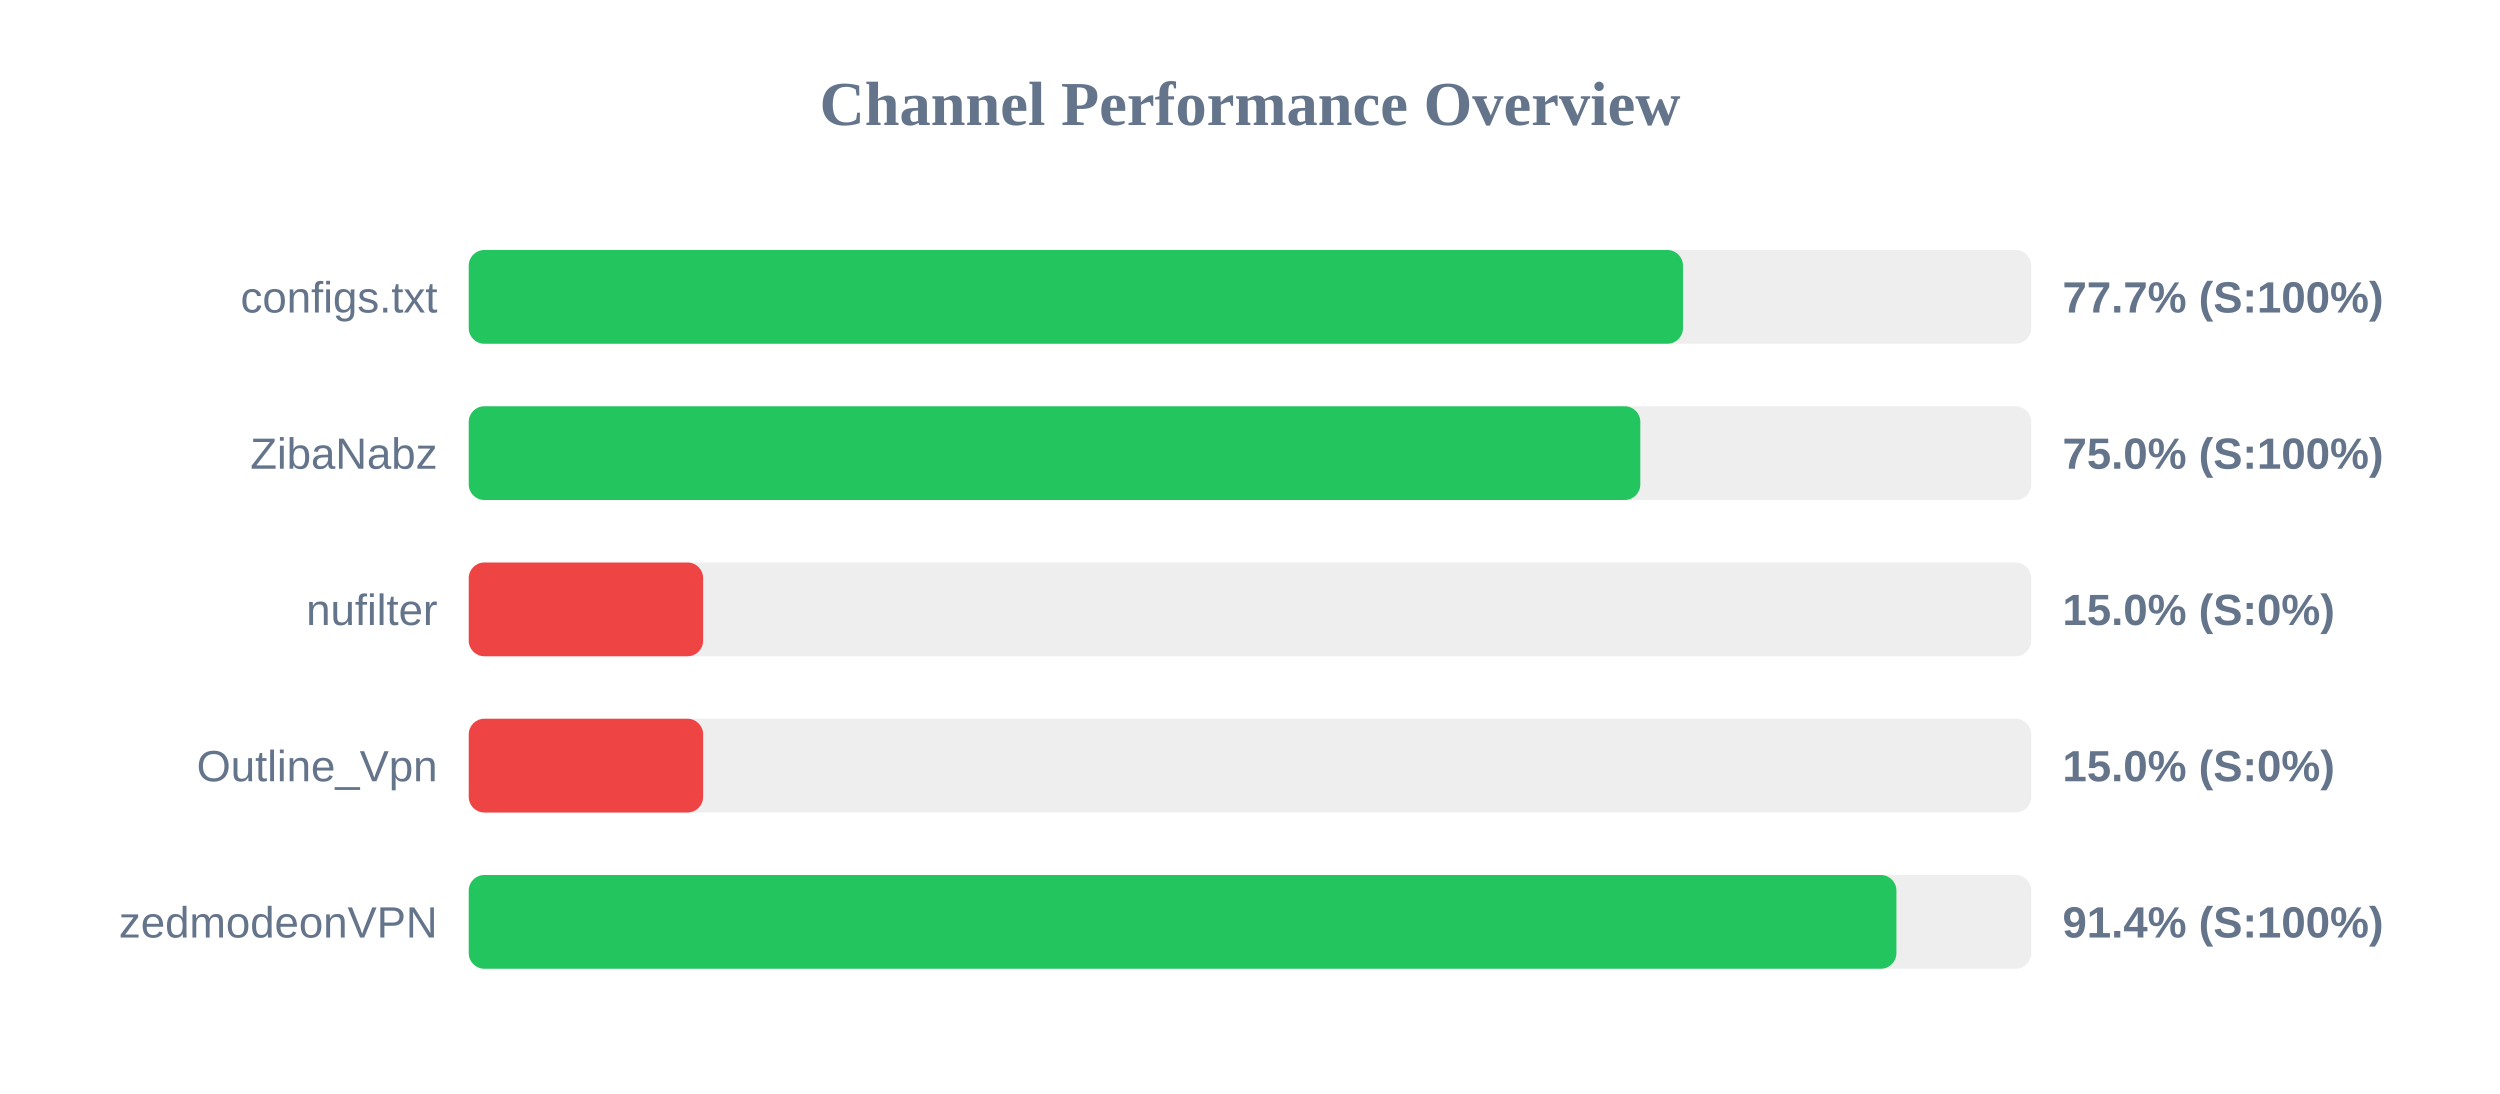
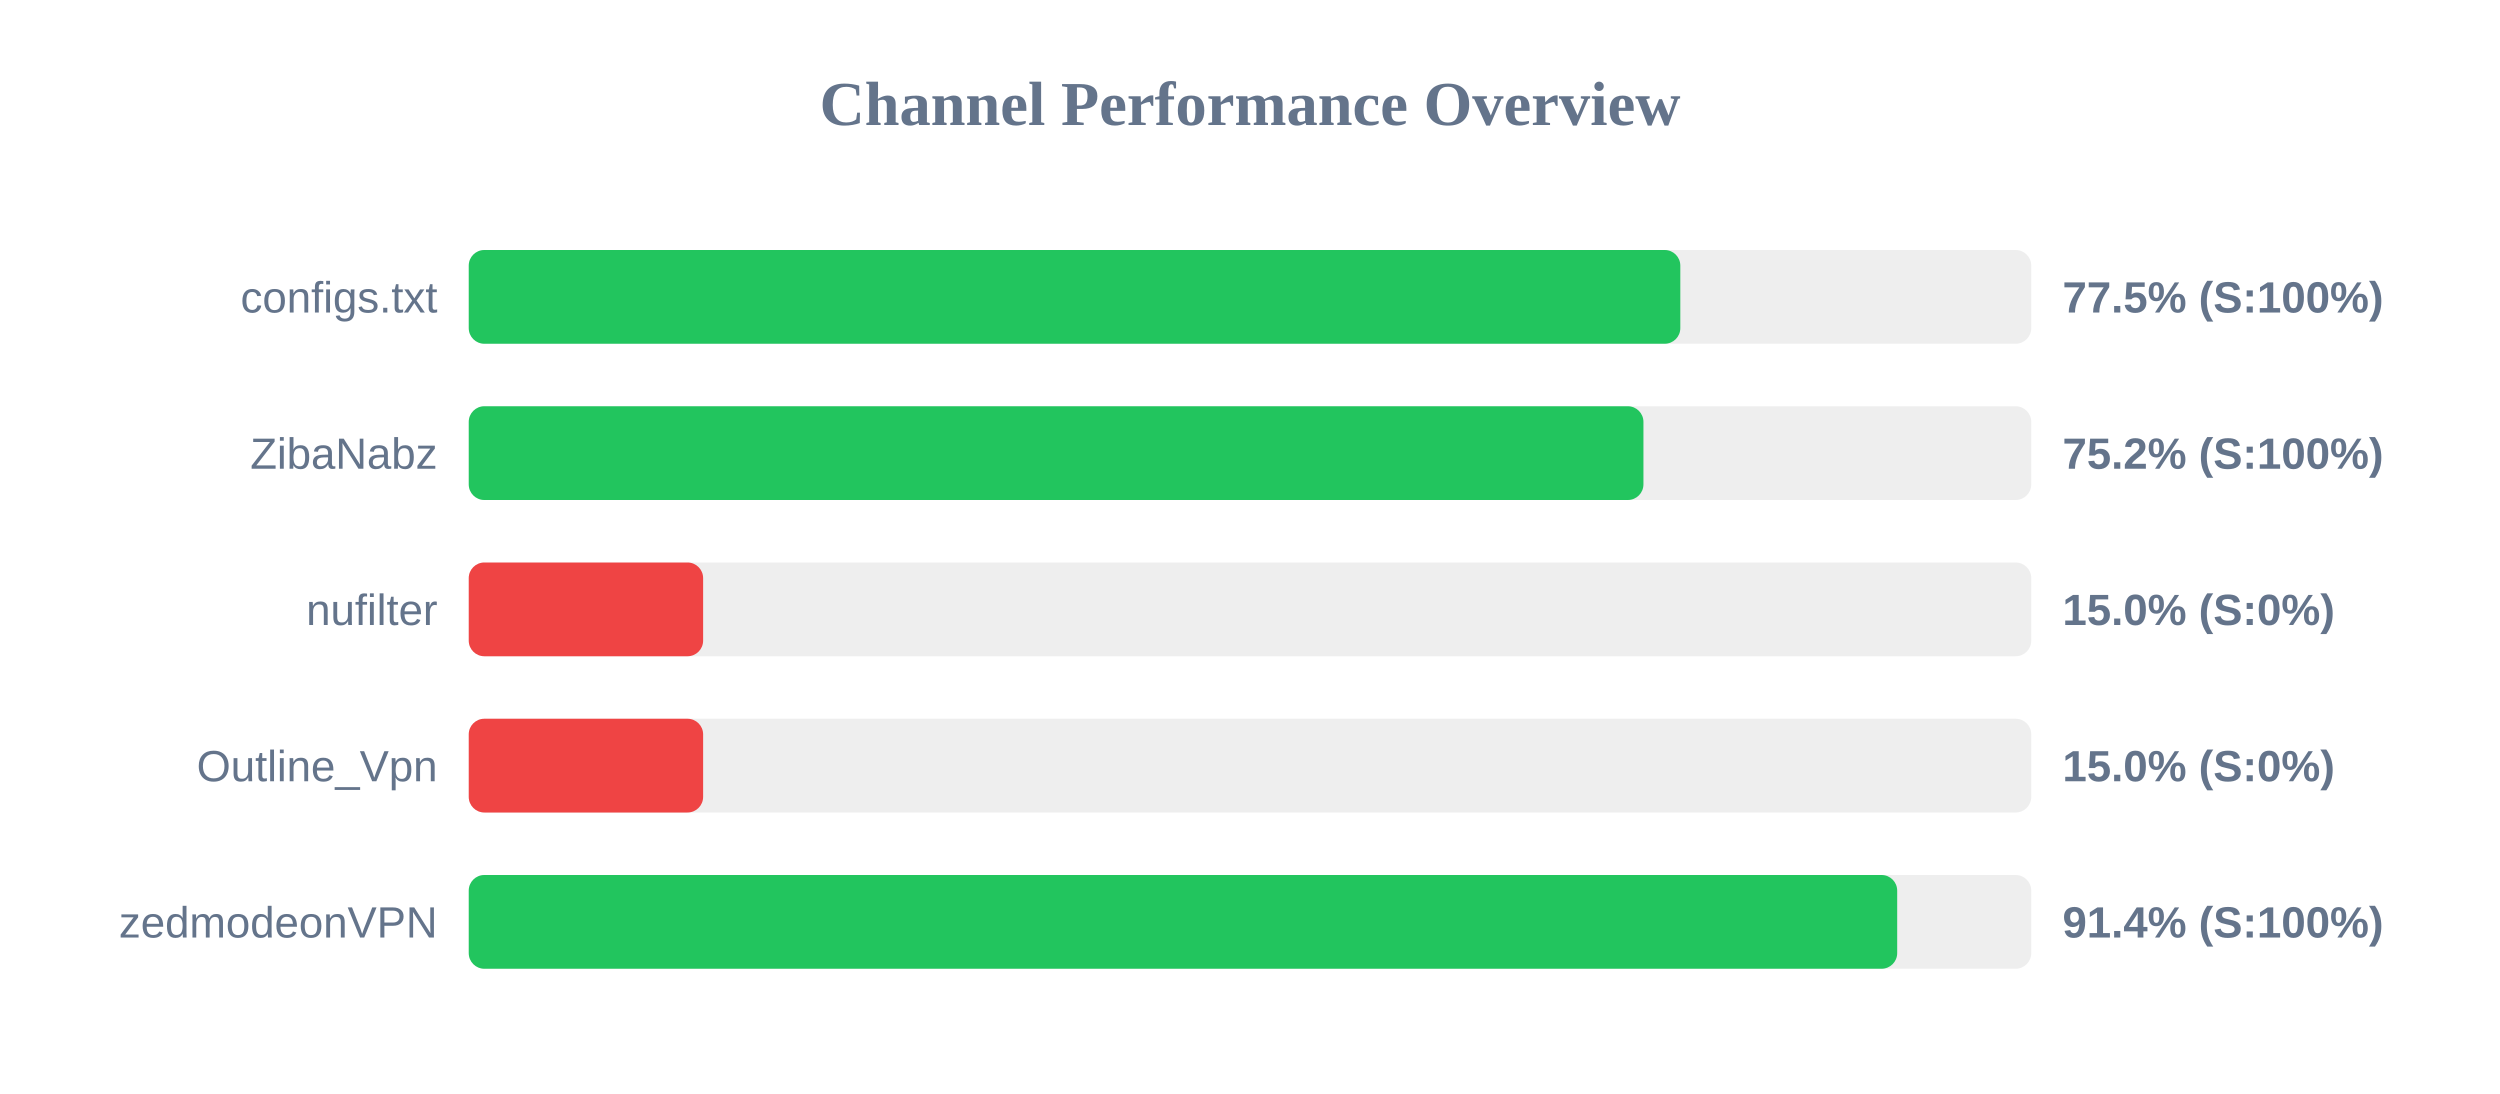
<svg xmlns="http://www.w3.org/2000/svg" width="800" height="350" version="1.1">
  <style>
        .row { font: 14px Arial; fill: #64748b; }
        .score { font: bold 14px Arial; fill: #64748b; }
    </style>
  <text x="400" y="40" text-anchor="middle" font-size="20px" font-weight="bold" fill="#64748b">Channel Performance Overview</text>
  <rect x="150" y="80" width="500" height="30" fill="#eee" rx="5" />
-   <rect x="150" y="80" width="388.55" height="30" fill="#22c55e" rx="5" />
+   <rect x="150" y="80" width="387.7" height="30" fill="#22c55e" rx="5" />
  <text x="140" y="100" text-anchor="end" class="row">configs.txt</text>
-   <text x="660" y="100" text-anchor="start" class="score">77.7% (S:100%)</text>
+   <text x="660" y="100" text-anchor="start" class="score">77.5% (S:100%)</text>
  <rect x="150" y="130" width="500" height="30" fill="#eee" rx="5" />
-   <rect x="150" y="130" width="374.9" height="30" fill="#22c55e" rx="5" />
+   <rect x="150" y="130" width="375.9" height="30" fill="#22c55e" rx="5" />
  <text x="140" y="150" text-anchor="end" class="row">ZibaNabz</text>
-   <text x="660" y="150" text-anchor="start" class="score">75.0% (S:100%)</text>
+   <text x="660" y="150" text-anchor="start" class="score">75.2% (S:100%)</text>
  <rect x="150" y="180" width="500" height="30" fill="#eee" rx="5" />
  <rect x="150" y="180" width="75.0" height="30" fill="#ef4444" rx="5" />
  <text x="140" y="200" text-anchor="end" class="row">nufilter</text>
  <text x="660" y="200" text-anchor="start" class="score">15.0% (S:0%)</text>
  <rect x="150" y="230" width="500" height="30" fill="#eee" rx="5" />
  <rect x="150" y="230" width="75.0" height="30" fill="#ef4444" rx="5" />
  <text x="140" y="250" text-anchor="end" class="row">Outline_Vpn</text>
  <text x="660" y="250" text-anchor="start" class="score">15.0% (S:0%)</text>
  <rect x="150" y="280" width="500" height="30" fill="#eee" rx="5" />
-   <rect x="150" y="280" width="456.85" height="30" fill="#22c55e" rx="5" />
+   <rect x="150" y="280" width="457.1" height="30" fill="#22c55e" rx="5" />
  <text x="140" y="300" text-anchor="end" class="row">zedmodeonVPN</text>
  <text x="660" y="300" text-anchor="start" class="score">91.4% (S:100%)</text>
</svg>
